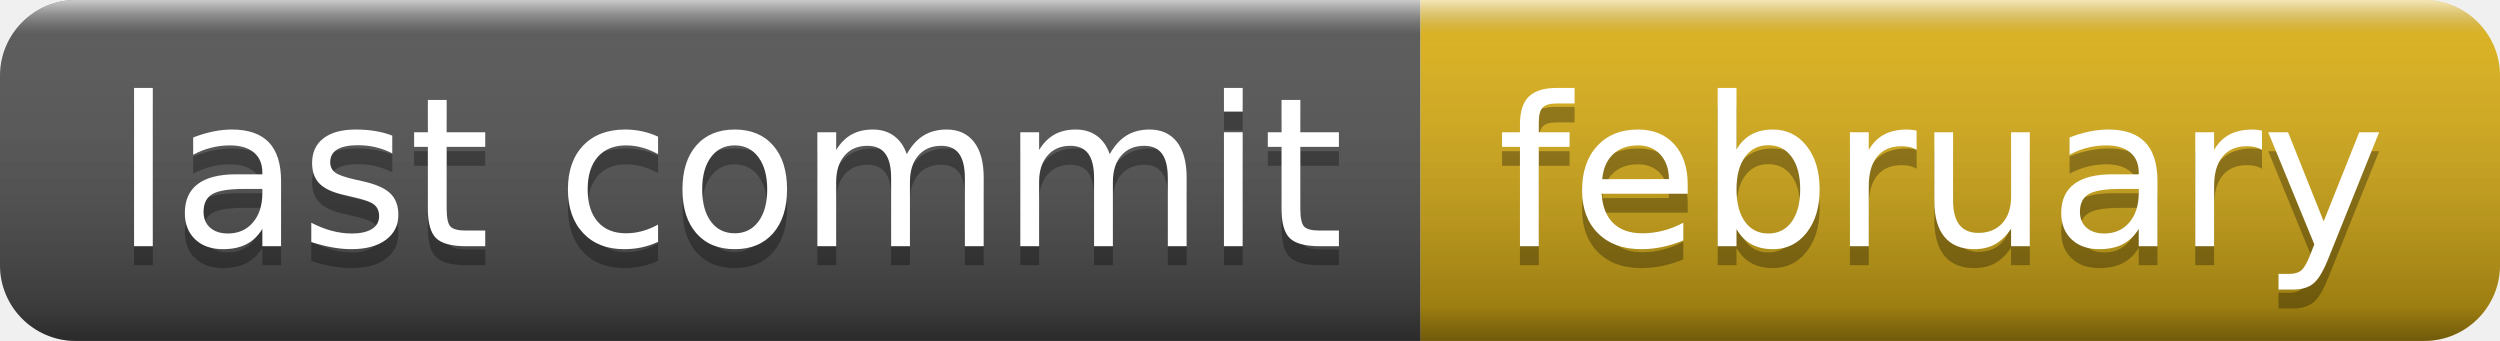
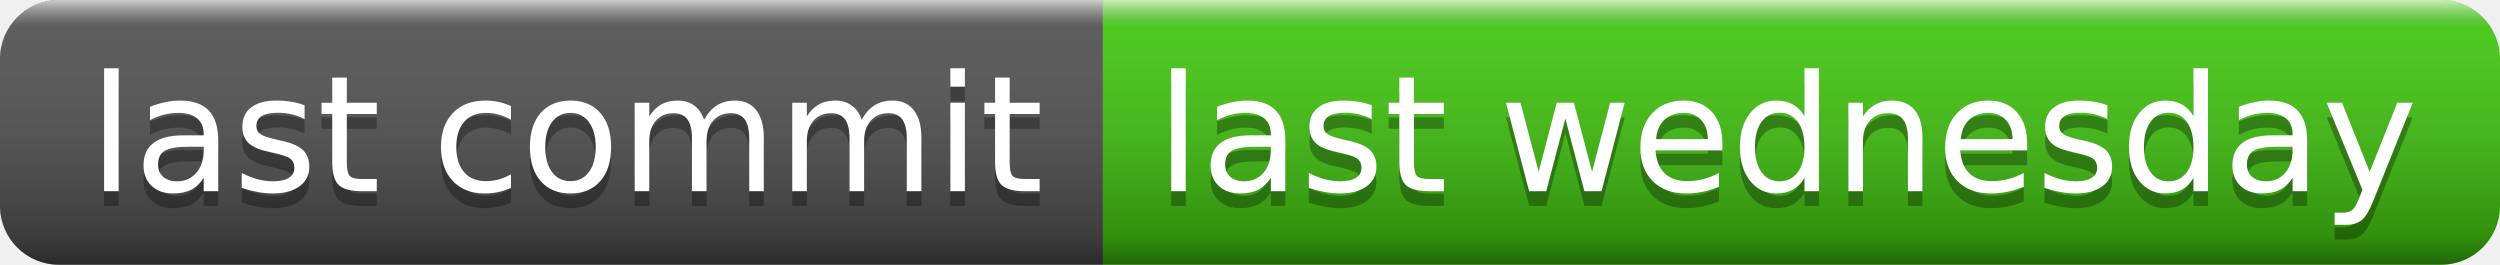
- <svg xmlns="http://www.w3.org/2000/svg" width="132" height="18" role="img" aria-label="last commit: february">
+ <svg xmlns="http://www.w3.org/2000/svg" width="170" height="18" role="img" aria-label="last commit: last wednesday">
  <linearGradient id="s" x2="0" y2="100%">
    <stop offset="0" stop-color="#fff" stop-opacity=".7" />
    <stop offset=".1" stop-color="#aaa" stop-opacity=".1" />
    <stop offset=".9" stop-color="#000" stop-opacity=".3" />
    <stop offset="1" stop-color="#000" stop-opacity=".5" />
  </linearGradient>
  <clipPath id="r">
-     <rect width="132" height="18" rx="4" fill="#fff" />
+     <rect width="170" height="18" rx="4" fill="#fff" />
  </clipPath>
  <g clip-path="url(#r)">
    <rect width="75" height="18" fill="#555" />
-     <rect x="75" width="57" height="18" fill="#dfb317" />
-     <rect width="132" height="18" fill="url(#s)" />
+     <rect x="75" width="95" height="18" fill="#4c1" />
+     <rect width="170" height="18" fill="url(#s)" />
  </g>
  <g fill="#fff" text-anchor="middle" font-family="Verdana,Geneva,DejaVu Sans,sans-serif" text-rendering="geometricPrecision" font-size="110">
    <text aria-hidden="true" x="385" y="140" fill="#010101" fill-opacity=".3" transform="scale(.1)" textLength="650">last commit</text>
    <text x="385" y="130" transform="scale(.1)" fill="#fff" textLength="650">last commit</text>
-     <text aria-hidden="true" x="1025" y="140" fill="#010101" fill-opacity=".3" transform="scale(.1)" textLength="470">february</text>
-     <text x="1025" y="130" transform="scale(.1)" fill="#fff" textLength="470">february</text>
+     <text aria-hidden="true" x="1215" y="140" fill="#010101" fill-opacity=".3" transform="scale(.1)" textLength="850">last wednesday</text>
+     <text x="1215" y="130" transform="scale(.1)" fill="#fff" textLength="850">last wednesday</text>
  </g>
</svg>
